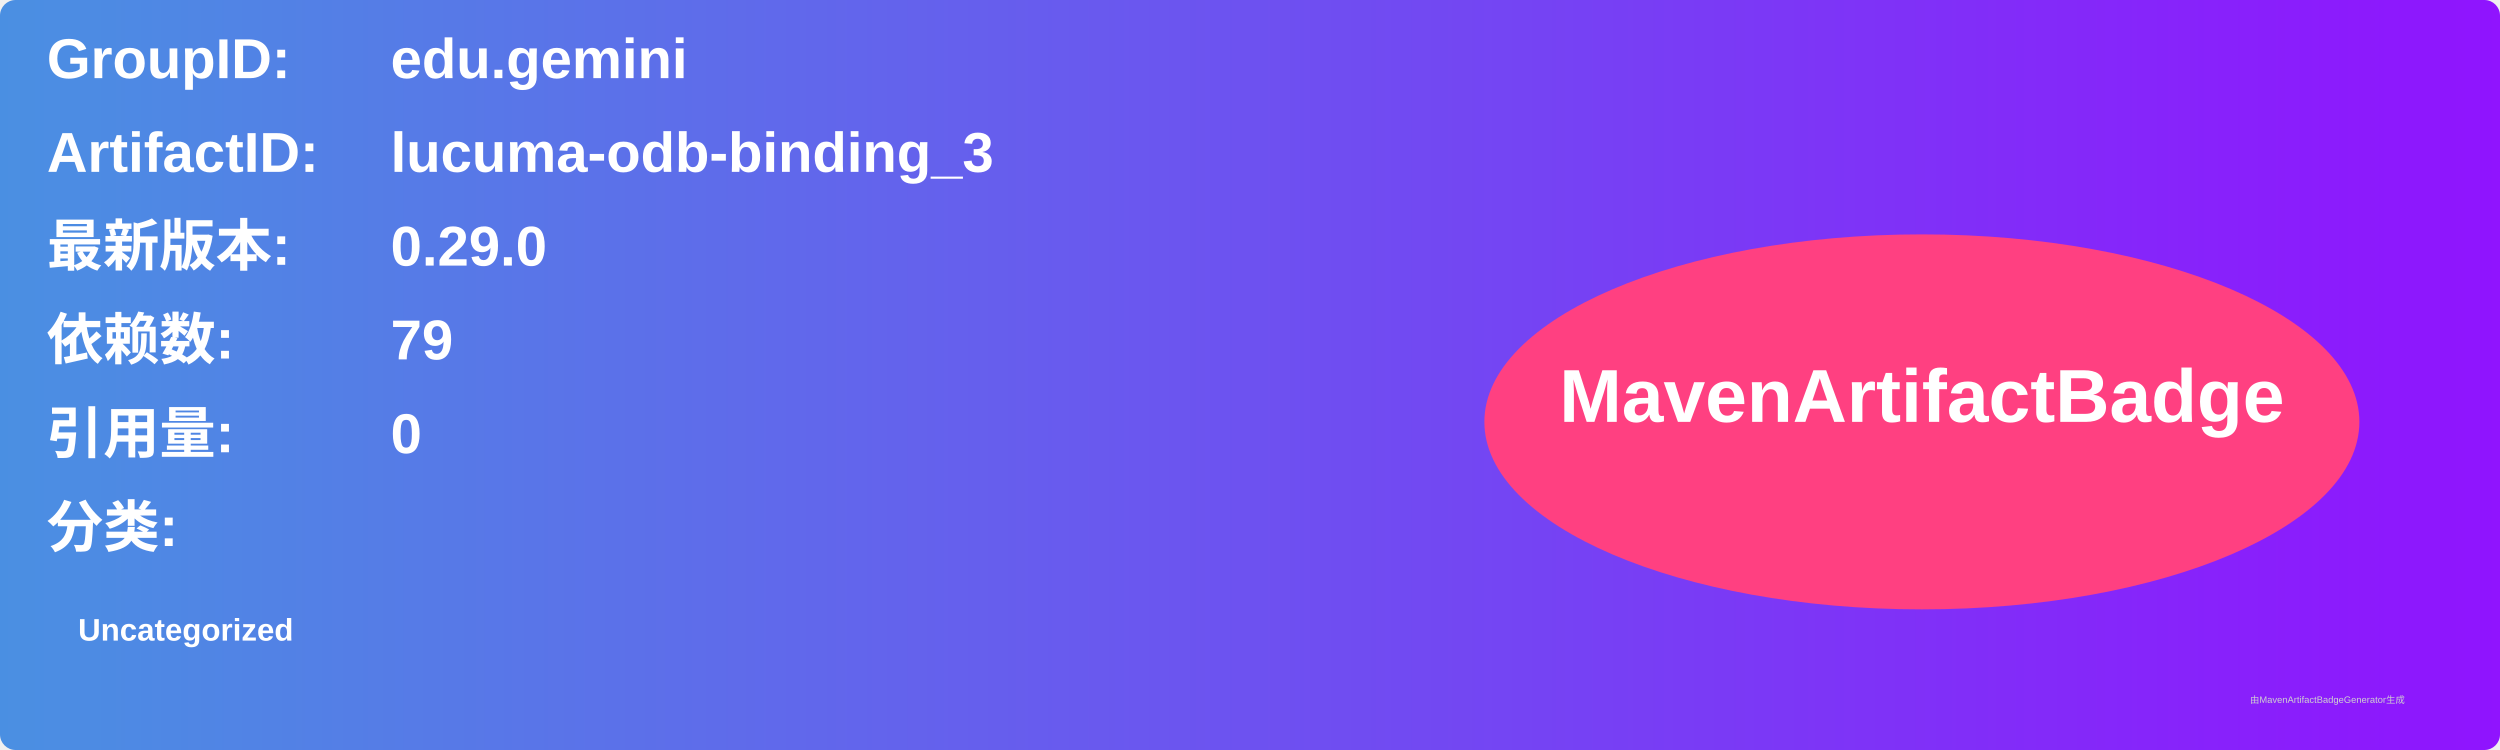
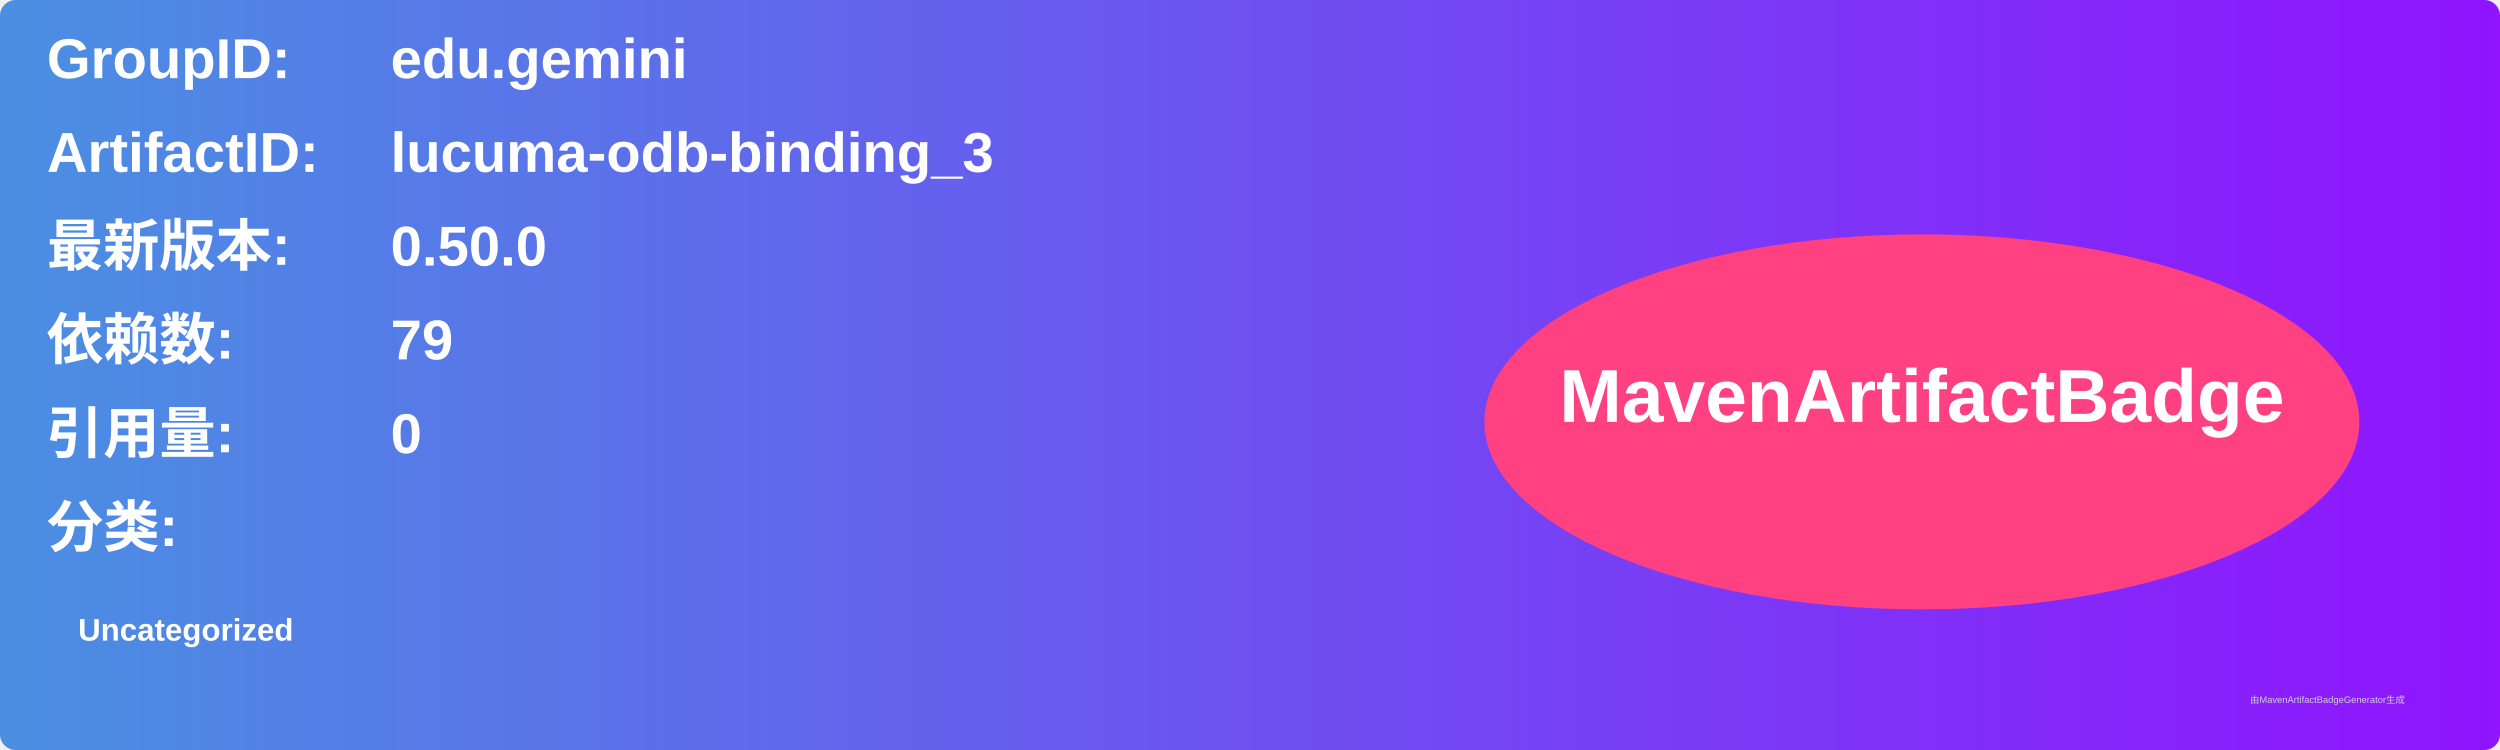
<svg xmlns="http://www.w3.org/2000/svg" width="800" height="240" viewBox="0 0 800 240">
  <linearGradient id="grad" x1="0%" y1="0%" x2="100%" y2="0%">
    <stop offset="0%" stop-color="#4a90e2" />
    <stop offset="100%" stop-color="#9013fe" />
  </linearGradient>
  <rect width="100%" height="100%" rx="5" ry="5" fill="url(#grad)" />
  <g transform="translate(15, 15)">
    <text x="0" y="10" font-family="Arial" font-size="18" fill="white" font-weight="bold" width="260">GroupID:</text>
    <text x="110" y="10" font-family="Arial" font-size="18" fill="white" font-weight="bold" width="460">edu.gemini</text>
    <text x="0" y="40" font-family="Arial" font-size="18" fill="white" font-weight="bold" width="260">ArtifactID:</text>
    <text x="110" y="40" font-family="Arial" font-size="18" fill="white" font-weight="bold" width="460">lucuma-odb-binding_3</text>
    <text x="0" y="70" font-family="Arial" font-size="18" fill="white" font-weight="bold">最新版本:</text>
    <text x="110" y="70" font-family="Arial" font-size="18" fill="white" font-weight="bold">
-       <tspan font-weight="bold">0.29.0</tspan>
+       <tspan font-weight="bold">0.50.0</tspan>
    </text>
    <text x="0" y="100" font-family="Arial" font-size="18" fill="white" font-weight="bold">依赖数: </text>
    <text x="110" y="100" font-family="Arial" font-size="18" fill="white">
      <tspan font-weight="bold">79</tspan>
    </text>
    <text x="0" y="130" font-family="Arial" font-size="18" fill="white" font-weight="bold">引用量: </text>
    <text x="110" y="130" font-family="Arial" font-size="18" fill="white">
      <tspan font-weight="bold">0</tspan>
    </text>
    <text x="0" y="160" font-family="Arial" font-size="18" fill="white" font-weight="bold">分类:</text>
    <text x="10" y="190" font-family="Arial" font-size="10" fill="white">
      <tspan font-weight="bold">Uncategorized</tspan>
    </text>
    <ellipse cx="600" cy="120" rx="140" ry="60" fill="#ff4081" />
    <text x="600" y="120" text-anchor="middle" font-family="Arial" font-size="24" fill="white" font-weight="bold">MavenArtifactBadge</text>
  </g>
  <text x="720" y="225" font-family="Arial" font-size="3" fill="#d0d0d0">由MavenArtifactBadgeGenerator生成</text>
</svg>
